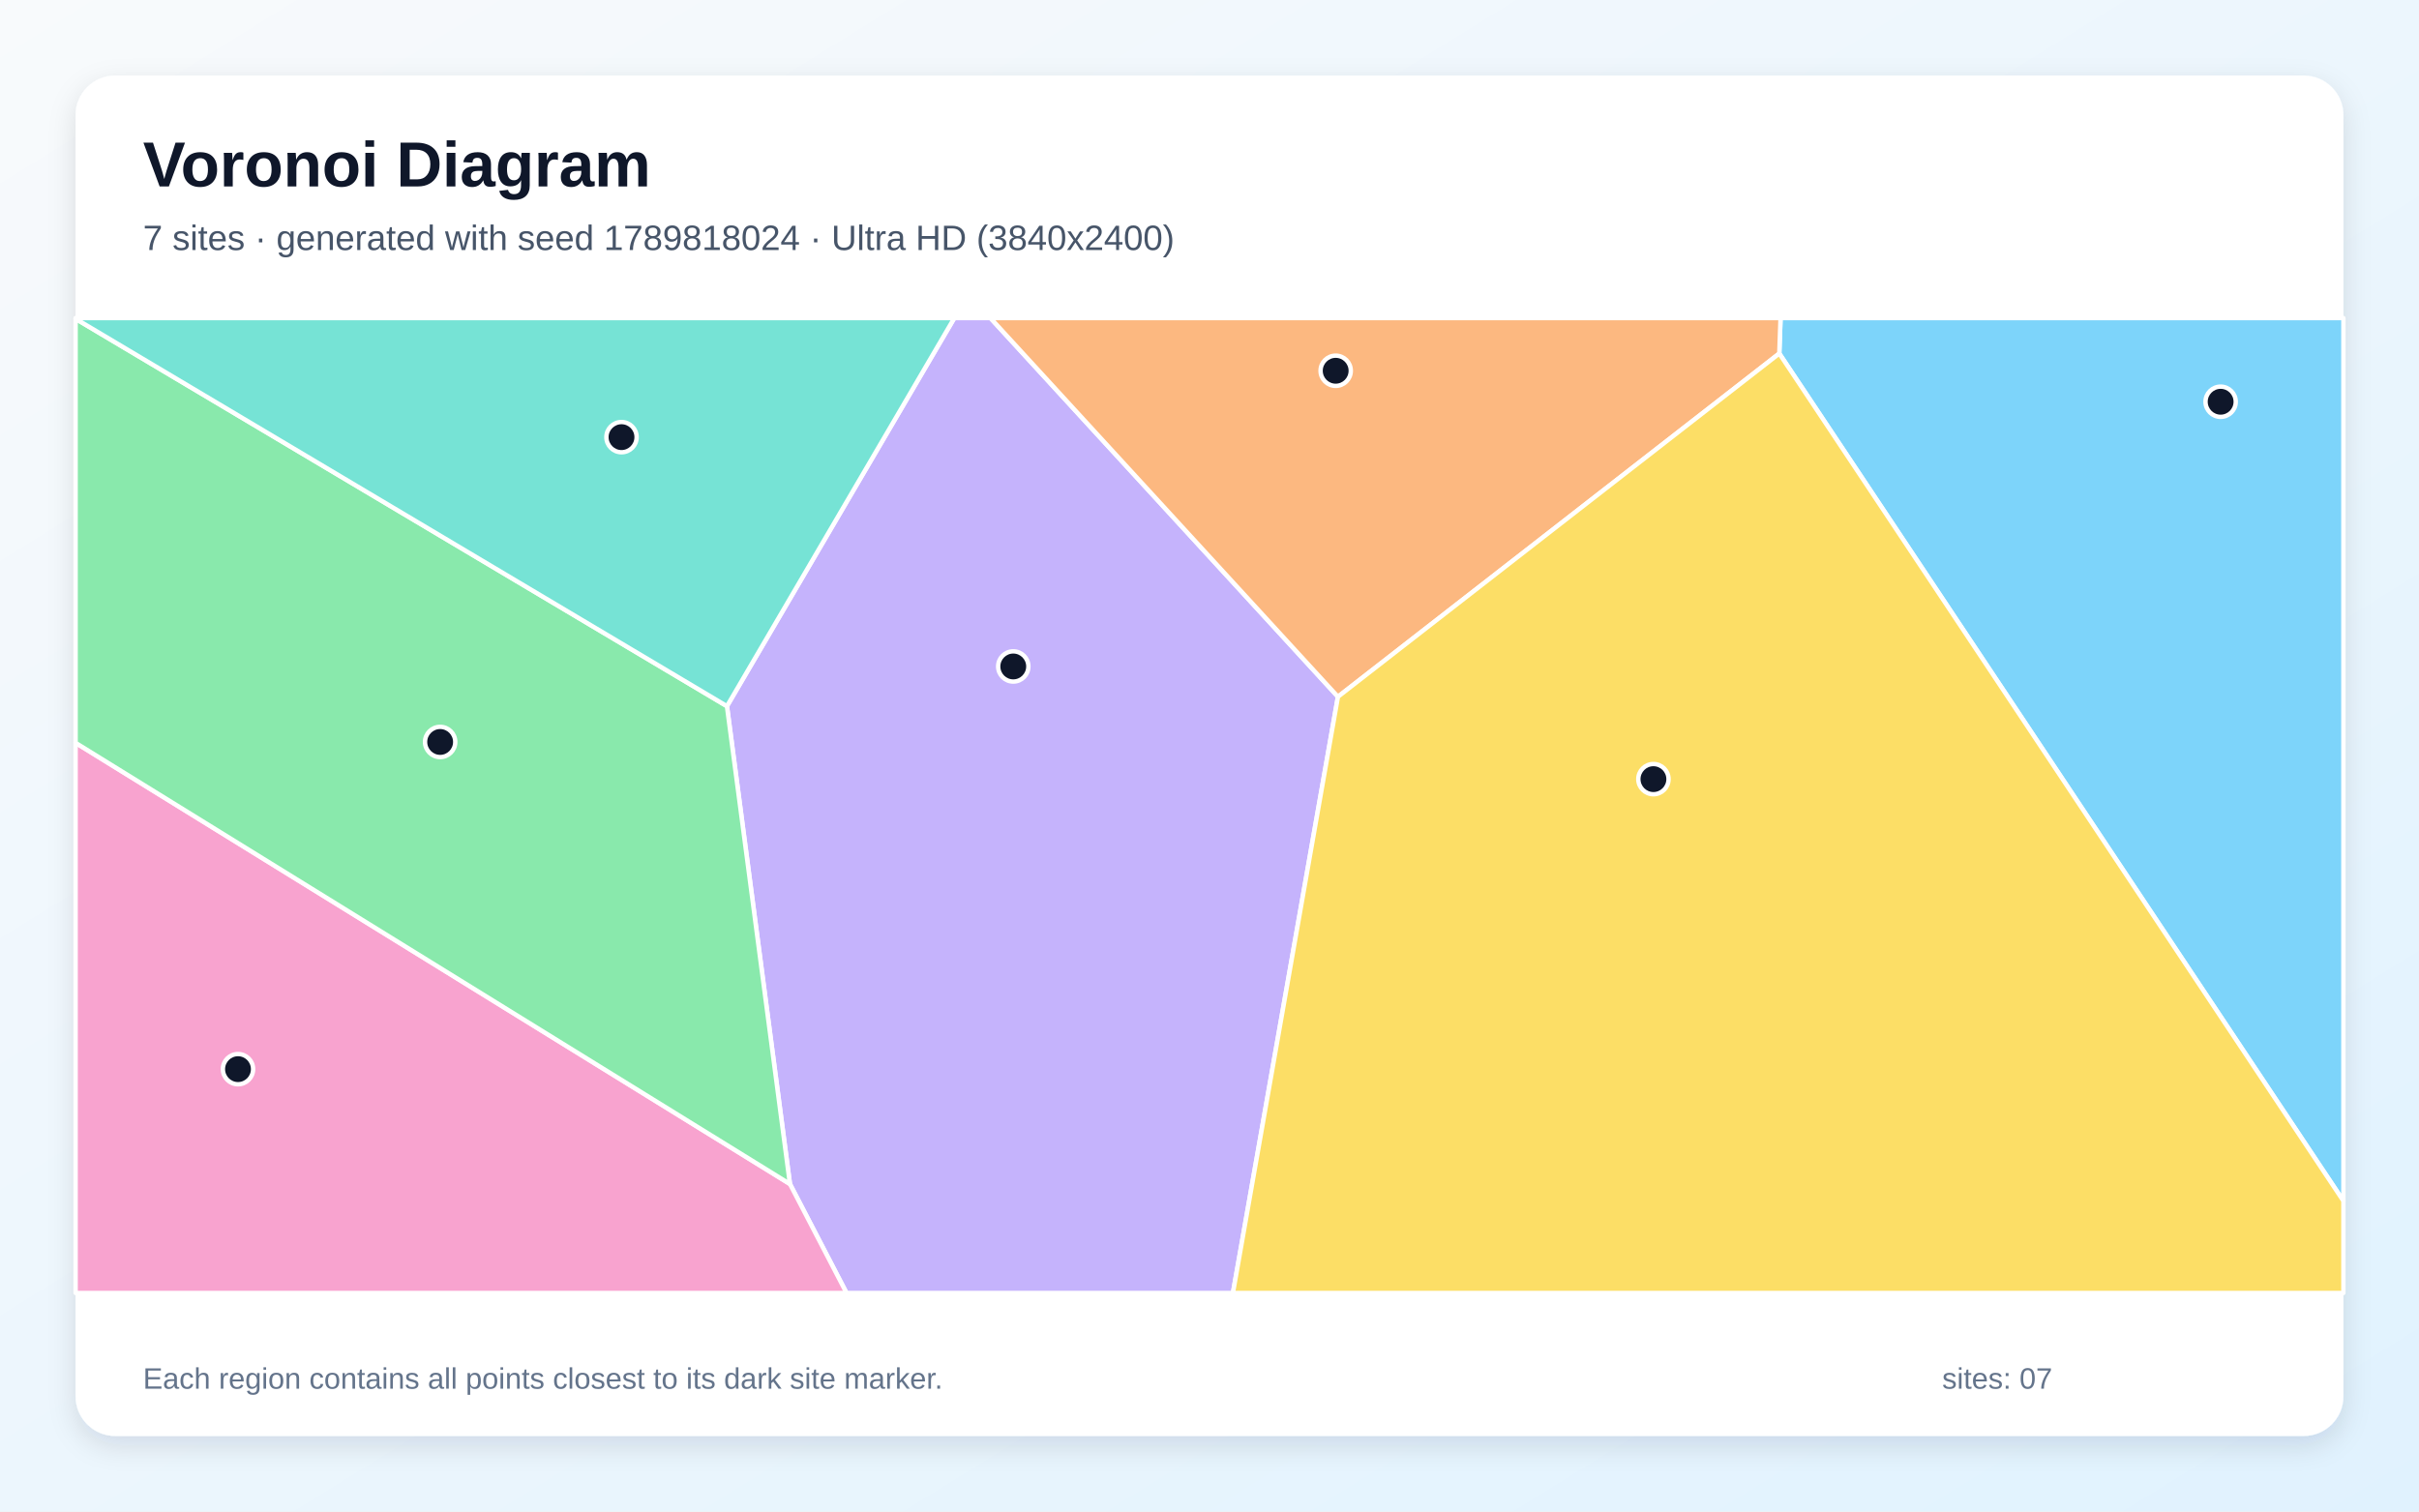
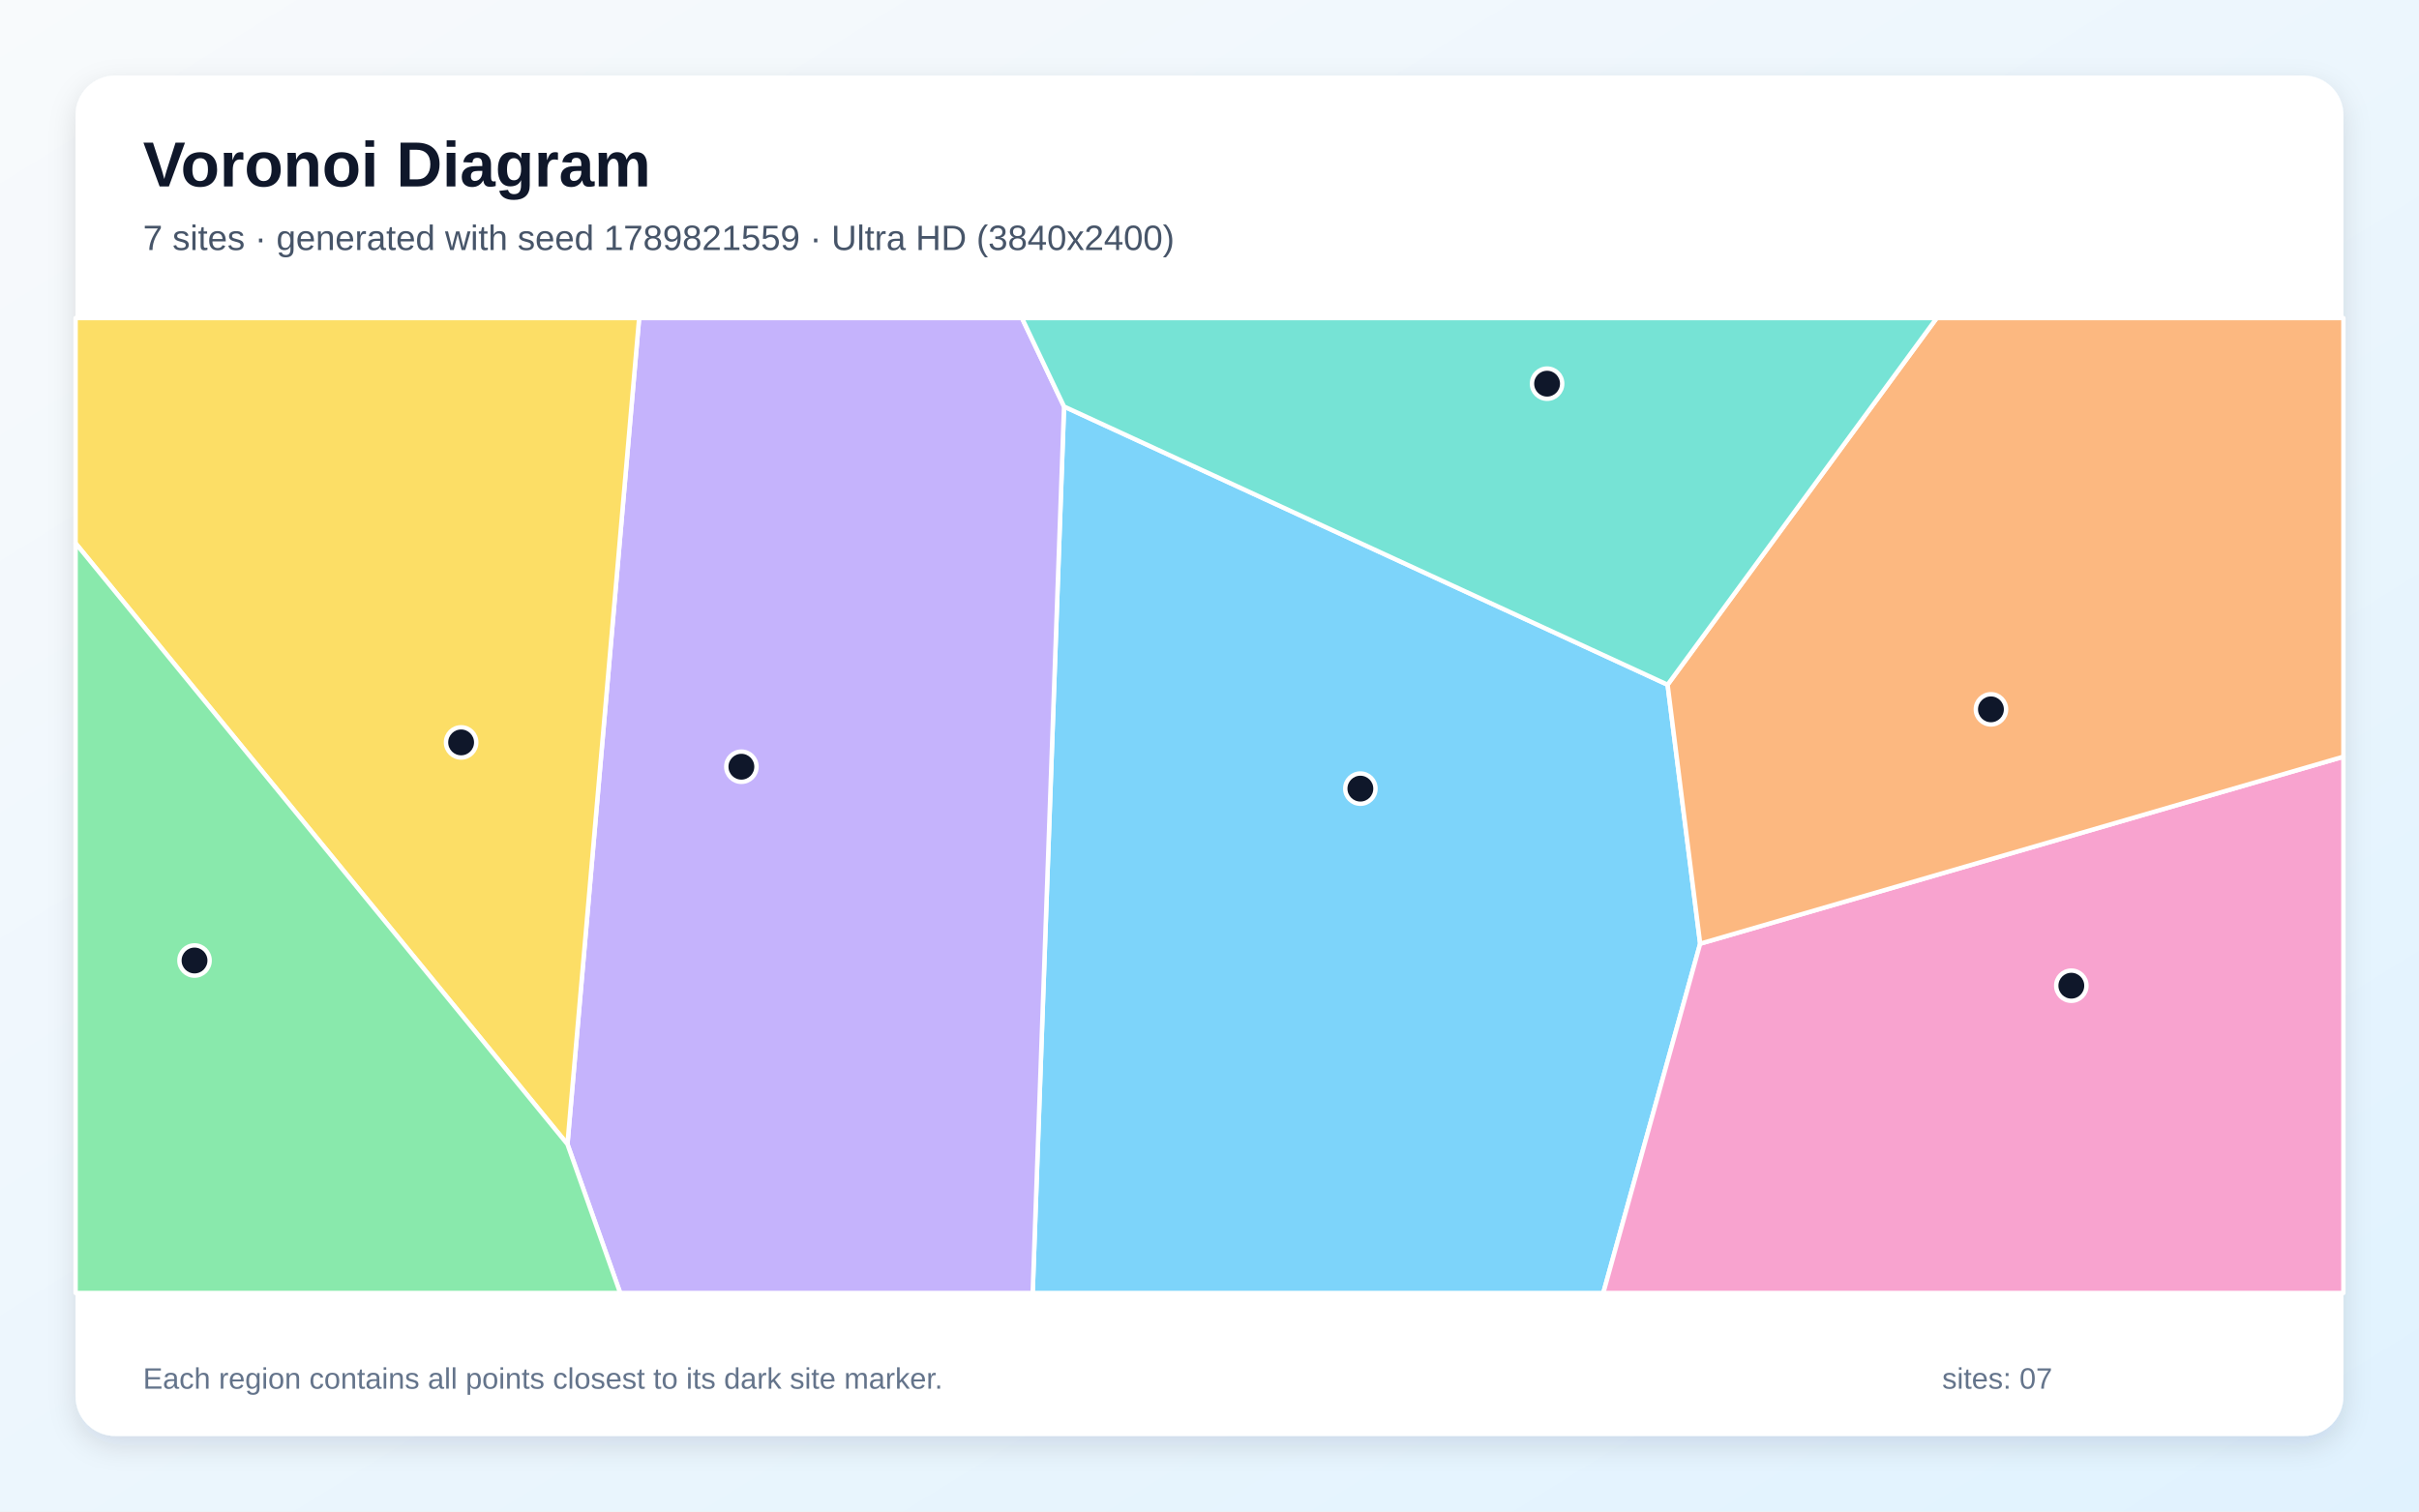
<svg xmlns="http://www.w3.org/2000/svg" width="3840" height="2400" viewBox="0 0 3840 2400" role="img" aria-labelledby="title description">
  <defs>
    <linearGradient id="background" x1="0" y1="0" x2="1" y2="1">
      <stop stop-color="#F8FAFC" />
      <stop offset="1" stop-color="#E0F2FE" />
    </linearGradient>
    <filter id="shadow" x="-5%" y="-5%" width="110%" height="110%">
      <feDropShadow dx="0" dy="15" stdDeviation="22" flood-color="#0F172A" flood-opacity=".12" />
    </filter>
  </defs>
  <rect width="3840" height="2400" fill="url(#background)" />
  <rect x="120" y="120" width="3600" height="2160" rx="63" fill="#FFFFFF" filter="url(#shadow)" />
  <g font-family="Arial, sans-serif">
    <text x="227" y="296" font-size="101" font-weight="700" fill="#0F172A">Voronoi Diagram</text>
-     <text x="227" y="397" font-size="56" fill="#475569">7 sites · generated with seed 1789818024 · Ultra HD (3840x2400)</text>
+     <text x="227" y="397" font-size="56" fill="#475569">7 sites · generated with seed 1789821559 · Ultra HD (3840x2400)</text>
  </g>
  <g stroke="#FFFFFF" stroke-width="7" stroke-linejoin="round">
-     <polygon points="2824.5,561.3 2826.5,505.0 3720.0,505.0 3720.0,1906.9" fill="#38BDF8" fill-opacity="0.65" />
-     <polygon points="1254.0,1880.0 1154.0,1121.3 1514.9,505.0 1572.3,505.0 2123.9,1106.3 1957.2,2053.0 1343.8,2053.0" fill="#A78BFA" fill-opacity="0.65" />
-     <polygon points="120.0,1179.5 1254.0,1880.0 1343.8,2053.0 120.0,2053.0" fill="#F472B6" fill-opacity="0.65" />
-     <polygon points="2123.9,1106.3 1572.3,505.0 2826.5,505.0 2824.5,561.3" fill="#FB923C" fill-opacity="0.65" />
-     <polygon points="2123.9,1106.3 2824.5,561.3 3720.0,1906.9 3720.0,2053.0 1957.2,2053.0" fill="#FACC15" fill-opacity="0.65" />
-     <polygon points="120.0,1179.5 120.0,506.2 1154.0,1121.3 1254.0,1880.0" fill="#4ADE80" fill-opacity="0.65" />
-     <polygon points="120.0,506.2 120.0,505.0 1514.9,505.0 1154.0,1121.3" fill="#2DD4BF" fill-opacity="0.65" />
+     <polygon points="1689.1,645.5 2647.2,1087.2 2698.9,1498.4 2545.1,2053.0 1639.3,2053.0" fill="#38BDF8" fill-opacity="0.65" />
+     <polygon points="900.8,1816.8 1014.6,505.0 1622.3,505.0 1689.1,645.5 1639.3,2053.0 984.5,2053.0" fill="#A78BFA" fill-opacity="0.65" />
+     <polygon points="2698.9,1498.4 3720.0,1201.5 3720.0,2053.0 2545.1,2053.0" fill="#F472B6" fill-opacity="0.65" />
+     <polygon points="2698.9,1498.4 2647.2,1087.2 3074.4,505.0 3720.0,505.0 3720.0,1201.5" fill="#FB923C" fill-opacity="0.65" />
+     <polygon points="120.0,862.6 120.0,505.0 1014.6,505.0 900.8,1816.8" fill="#FACC15" fill-opacity="0.65" />
+     <polygon points="120.0,862.6 900.8,1816.8 984.5,2053.0 120.0,2053.0" fill="#4ADE80" fill-opacity="0.65" />
+     <polygon points="2647.2,1087.2 1689.1,645.5 1622.3,505.0 3074.4,505.0" fill="#2DD4BF" fill-opacity="0.65" />
  </g>
  <g>
-     <circle cx="3525.1" cy="637.9" r="24" fill="#0F172A" stroke="#FFFFFF" stroke-width="7" />
-     <circle cx="1608.5" cy="1058.2" r="24" fill="#0F172A" stroke="#FFFFFF" stroke-width="7" />
-     <circle cx="377.8" cy="1697.6" r="24" fill="#0F172A" stroke="#FFFFFF" stroke-width="7" />
-     <circle cx="2120.3" cy="588.7" r="24" fill="#0F172A" stroke="#FFFFFF" stroke-width="7" />
-     <circle cx="2624.7" cy="1237.1" r="24" fill="#0F172A" stroke="#FFFFFF" stroke-width="7" />
-     <circle cx="698.7" cy="1178.1" r="24" fill="#0F172A" stroke="#FFFFFF" stroke-width="7" />
-     <circle cx="986.6" cy="694.1" r="24" fill="#0F172A" stroke="#FFFFFF" stroke-width="7" />
+     <circle cx="2159.5" cy="1252.2" r="24" fill="#0F172A" stroke="#FFFFFF" stroke-width="7" />
+     <circle cx="1176.9" cy="1217.4" r="24" fill="#0F172A" stroke="#FFFFFF" stroke-width="7" />
+     <circle cx="3288.1" cy="1565.1" r="24" fill="#0F172A" stroke="#FFFFFF" stroke-width="7" />
+     <circle cx="3160.5" cy="1126.3" r="24" fill="#0F172A" stroke="#FFFFFF" stroke-width="7" />
+     <circle cx="732.0" cy="1178.8" r="24" fill="#0F172A" stroke="#FFFFFF" stroke-width="7" />
+     <circle cx="308.8" cy="1525.1" r="24" fill="#0F172A" stroke="#FFFFFF" stroke-width="7" />
+     <circle cx="2455.9" cy="609.2" r="24" fill="#0F172A" stroke="#FFFFFF" stroke-width="7" />
  </g>
  <g font-family="Arial, sans-serif" font-size="47" fill="#64748B">
    <text x="227" y="2205">Each region contains all points closest to its dark site marker.</text>
    <text x="3083" y="2205">sites: 07</text>
  </g>
</svg>
